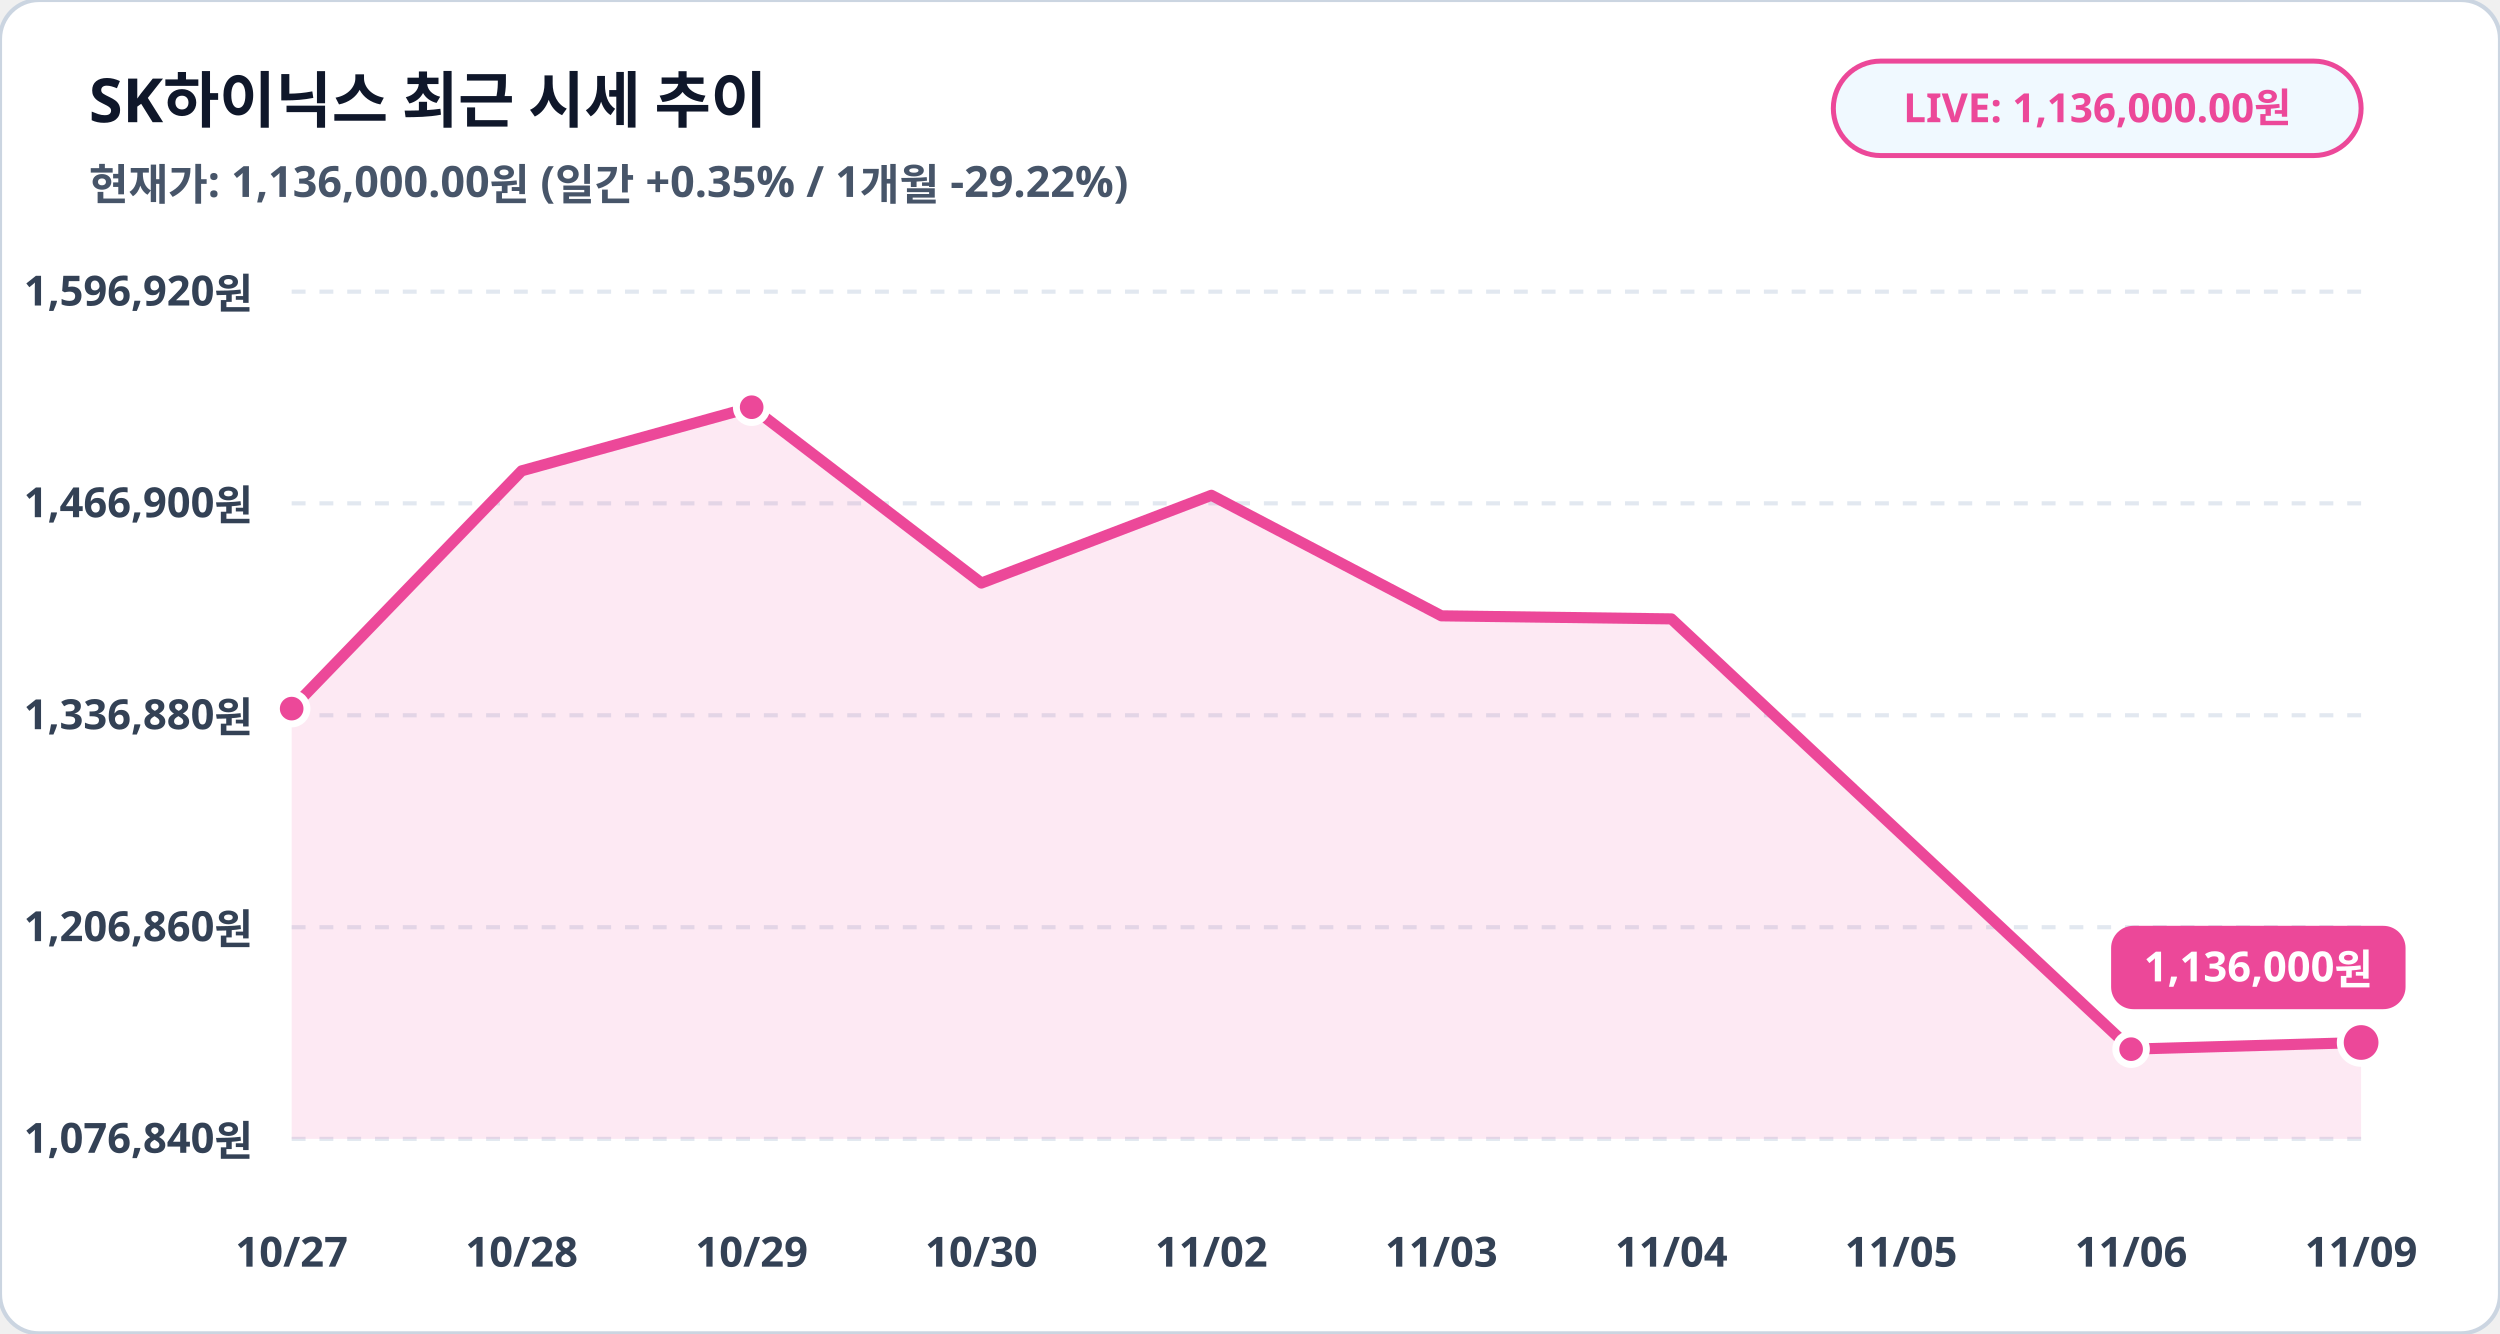
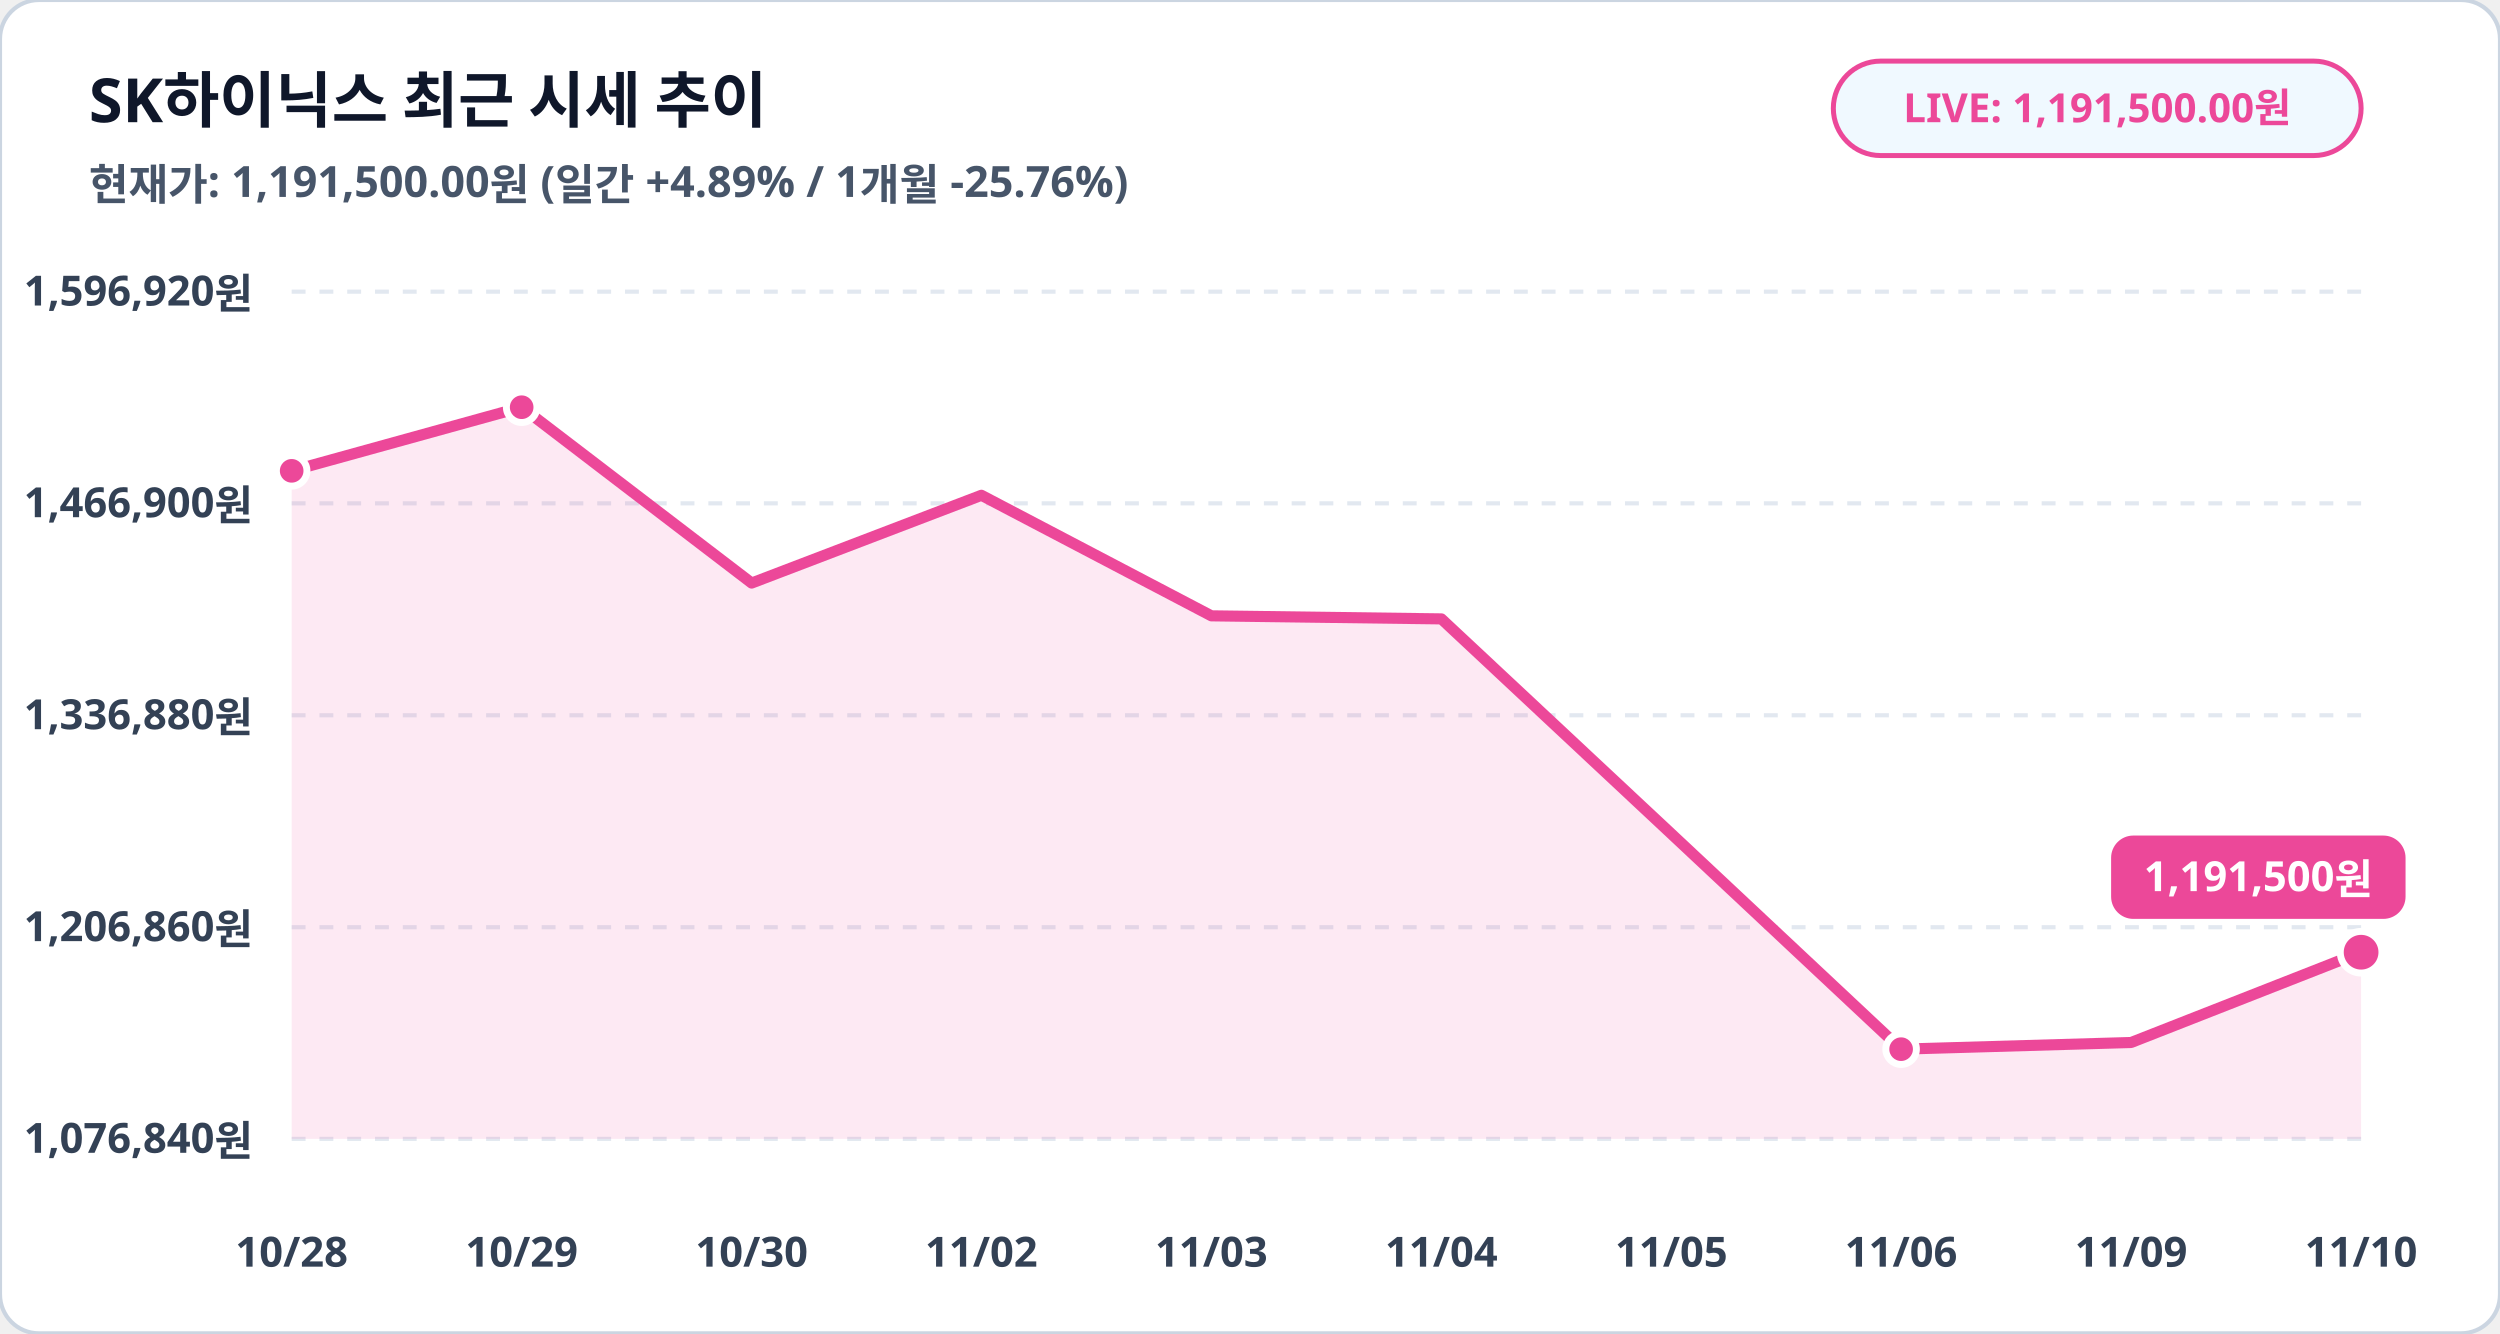
<svg xmlns="http://www.w3.org/2000/svg" viewBox="0 0 900 480" width="100%" height="100%">
  <rect width="900" height="480" rx="14" fill="#ffffff" stroke="#cbd5e1" stroke-width="1.5" />
  <text x="32" y="44" fill="#0f172a" font-family="Pretendard, sans-serif" font-size="22" font-weight="900">SK하이닉스 최근 시세 추이</text>
-   <text x="32" y="72" fill="#475569" font-family="Pretendard, sans-serif" font-size="15.5" font-weight="600">현재가: 1,136,000.00원 (일간 +0.35% / 1개월 -29.22%)</text>
+   <text x="32" y="72" fill="#475569" font-family="Pretendard, sans-serif" font-size="15.5" font-weight="600">현재가: 1,191,500.00원 (일간 +4.89% / 1개월 -25.76%)</text>
  <rect x="660" y="22" width="190" height="34" rx="17" fill="#f0f9ff" stroke="#ec4899" stroke-width="1.8" />
-   <text x="755" y="44" fill="#ec4899" font-family="Pretendard, sans-serif" font-size="14.5" font-weight="800" text-anchor="middle">LIVE: 1,136,000.00원</text>
+   <text x="755" y="44" fill="#ec4899" font-family="Pretendard, sans-serif" font-size="14.5" font-weight="800" text-anchor="middle">LIVE: 1,191,500.00원</text>
  <line x1="105" y1="105.0" x2="850" y2="105.0" stroke="#e2e8f0" stroke-width="1.5" stroke-dasharray="5,5" />
  <text x="91" y="110.0" fill="#334155" font-family="Pretendard, sans-serif" font-size="15" font-weight="700" text-anchor="end">1,596,920원</text>
  <line x1="105" y1="181.2" x2="850" y2="181.2" stroke="#e2e8f0" stroke-width="1.5" stroke-dasharray="5,5" />
  <text x="91" y="186.2" fill="#334155" font-family="Pretendard, sans-serif" font-size="15" font-weight="700" text-anchor="end">1,466,900원</text>
  <line x1="105" y1="257.5" x2="850" y2="257.5" stroke="#e2e8f0" stroke-width="1.5" stroke-dasharray="5,5" />
  <text x="91" y="262.5" fill="#334155" font-family="Pretendard, sans-serif" font-size="15" font-weight="700" text-anchor="end">1,336,880원</text>
  <line x1="105" y1="333.8" x2="850" y2="333.8" stroke="#e2e8f0" stroke-width="1.5" stroke-dasharray="5,5" />
  <text x="91" y="338.8" fill="#334155" font-family="Pretendard, sans-serif" font-size="15" font-weight="700" text-anchor="end">1,206,860원</text>
  <line x1="105" y1="410.0" x2="850" y2="410.0" stroke="#e2e8f0" stroke-width="1.5" stroke-dasharray="5,5" />
  <text x="91" y="415.0" fill="#334155" font-family="Pretendard, sans-serif" font-size="15" font-weight="700" text-anchor="end">1,076,840원</text>
-   <polygon points="105.0,410.0 105.0,255.1 187.8,169.5 270.6,146.6 353.3,209.9 436.1,178.3 518.9,221.7 601.7,222.8 684.4,300.2 767.2,377.7 850.0,375.3 850.0,410.0" fill="#ec4899" fill-opacity="0.12" />
-   <polyline fill="none" stroke="#ec4899" stroke-width="4" stroke-linecap="round" stroke-linejoin="round" points="105.0,255.1 187.8,169.5 270.6,146.6 353.3,209.9 436.1,178.3 518.9,221.7 601.7,222.8 684.4,300.2 767.2,377.7 850.0,375.3" />
-   <circle cx="105.0" cy="255.1" r="5.5" fill="#ec4899" stroke="#ffffff" stroke-width="2.5" />
-   <circle cx="270.6" cy="146.6" r="5.5" fill="#ec4899" stroke="#ffffff" stroke-width="2.5" />
-   <circle cx="767.2" cy="377.7" r="5.5" fill="#ec4899" stroke="#ffffff" stroke-width="2.5" />
-   <circle cx="850.0" cy="375.3" r="7.5" fill="#ec4899" stroke="#ffffff" stroke-width="2.5" />
-   <rect x="760.0" y="333.3" width="106" height="30" rx="8" fill="#ec4899" />
-   <text x="813.0" y="353.3" fill="#ffffff" font-family="Pretendard, sans-serif" font-size="15" font-weight="800" text-anchor="middle">1,136,000원</text>
-   <text x="105.0" y="456" fill="#334155" font-family="Pretendard, sans-serif" font-size="15" font-weight="700" text-anchor="middle">10/27</text>
-   <text x="187.8" y="456" fill="#334155" font-family="Pretendard, sans-serif" font-size="15" font-weight="700" text-anchor="middle">10/28</text>
-   <text x="270.6" y="456" fill="#334155" font-family="Pretendard, sans-serif" font-size="15" font-weight="700" text-anchor="middle">10/29</text>
-   <text x="353.3" y="456" fill="#334155" font-family="Pretendard, sans-serif" font-size="15" font-weight="700" text-anchor="middle">10/30</text>
-   <text x="436.1" y="456" fill="#334155" font-family="Pretendard, sans-serif" font-size="15" font-weight="700" text-anchor="middle">11/02</text>
-   <text x="518.9" y="456" fill="#334155" font-family="Pretendard, sans-serif" font-size="15" font-weight="700" text-anchor="middle">11/03</text>
-   <text x="601.7" y="456" fill="#334155" font-family="Pretendard, sans-serif" font-size="15" font-weight="700" text-anchor="middle">11/04</text>
-   <text x="684.4" y="456" fill="#334155" font-family="Pretendard, sans-serif" font-size="15" font-weight="700" text-anchor="middle">11/05</text>
-   <text x="767.2" y="456" fill="#334155" font-family="Pretendard, sans-serif" font-size="15" font-weight="700" text-anchor="middle">11/06</text>
-   <text x="850.0" y="456" fill="#334155" font-family="Pretendard, sans-serif" font-size="15" font-weight="700" text-anchor="middle">11/09</text>
+   <polygon points="105.0,410.0 105.0,169.5 187.8,146.6 270.6,209.9 353.3,178.3 436.1,221.7 518.9,222.8 601.7,300.2 684.4,377.7 767.2,375.3 850.0,342.8 850.0,410.0" fill="#ec4899" fill-opacity="0.12" />
+   <polyline fill="none" stroke="#ec4899" stroke-width="4" stroke-linecap="round" stroke-linejoin="round" points="105.0,169.5 187.8,146.6 270.6,209.9 353.3,178.3 436.1,221.7 518.9,222.8 601.7,300.2 684.4,377.7 767.2,375.3 850.0,342.8" />
+   <circle cx="105.0" cy="169.5" r="5.5" fill="#ec4899" stroke="#ffffff" stroke-width="2.5" />
+   <circle cx="187.8" cy="146.6" r="5.5" fill="#ec4899" stroke="#ffffff" stroke-width="2.5" />
+   <circle cx="684.4" cy="377.7" r="5.5" fill="#ec4899" stroke="#ffffff" stroke-width="2.5" />
+   <circle cx="850.0" cy="342.8" r="7.5" fill="#ec4899" stroke="#ffffff" stroke-width="2.5" />
+   <rect x="760.0" y="300.8" width="106" height="30" rx="8" fill="#ec4899" />
+   <text x="813.0" y="320.8" fill="#ffffff" font-family="Pretendard, sans-serif" font-size="15" font-weight="800" text-anchor="middle">1,191,500원</text>
+   <text x="105.0" y="456" fill="#334155" font-family="Pretendard, sans-serif" font-size="15" font-weight="700" text-anchor="middle">10/28</text>
+   <text x="187.8" y="456" fill="#334155" font-family="Pretendard, sans-serif" font-size="15" font-weight="700" text-anchor="middle">10/29</text>
+   <text x="270.6" y="456" fill="#334155" font-family="Pretendard, sans-serif" font-size="15" font-weight="700" text-anchor="middle">10/30</text>
+   <text x="353.3" y="456" fill="#334155" font-family="Pretendard, sans-serif" font-size="15" font-weight="700" text-anchor="middle">11/02</text>
+   <text x="436.1" y="456" fill="#334155" font-family="Pretendard, sans-serif" font-size="15" font-weight="700" text-anchor="middle">11/03</text>
+   <text x="518.9" y="456" fill="#334155" font-family="Pretendard, sans-serif" font-size="15" font-weight="700" text-anchor="middle">11/04</text>
+   <text x="601.7" y="456" fill="#334155" font-family="Pretendard, sans-serif" font-size="15" font-weight="700" text-anchor="middle">11/05</text>
+   <text x="684.4" y="456" fill="#334155" font-family="Pretendard, sans-serif" font-size="15" font-weight="700" text-anchor="middle">11/06</text>
+   <text x="767.2" y="456" fill="#334155" font-family="Pretendard, sans-serif" font-size="15" font-weight="700" text-anchor="middle">11/09</text>
+   <text x="850.0" y="456" fill="#334155" font-family="Pretendard, sans-serif" font-size="15" font-weight="700" text-anchor="middle">11/10</text>
</svg>
